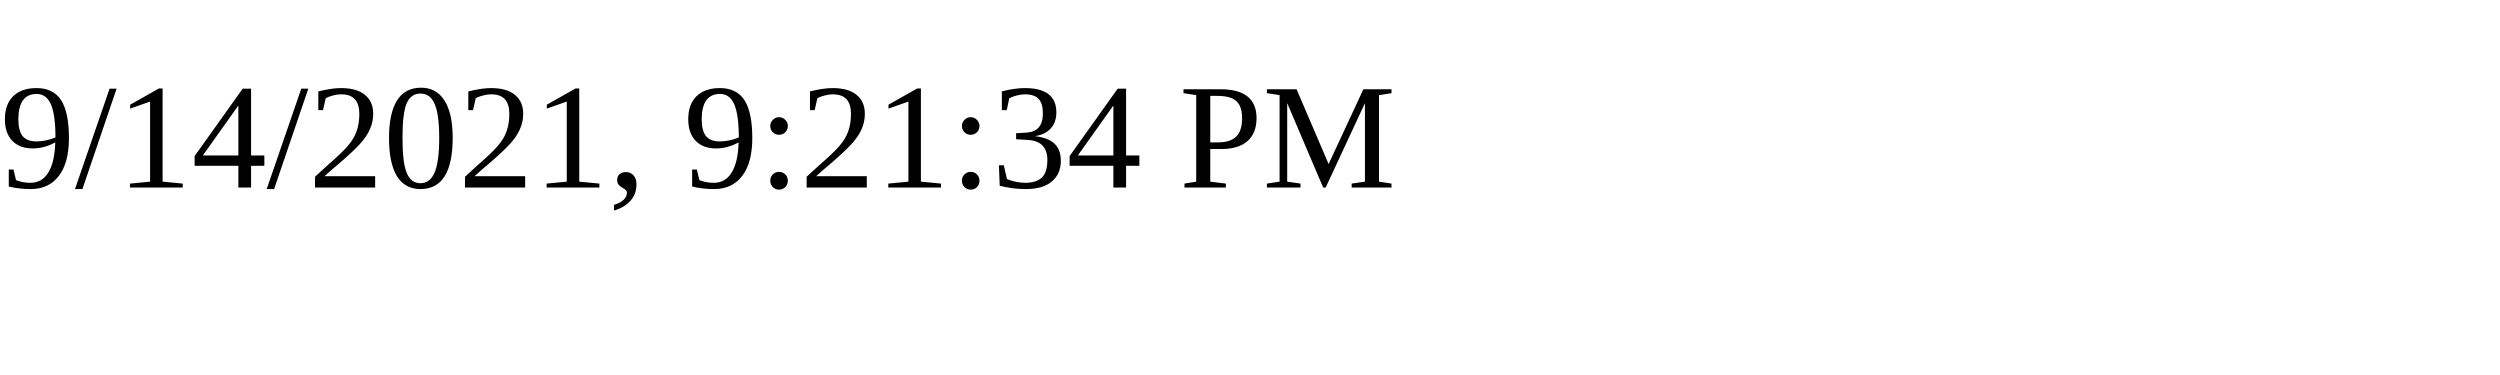
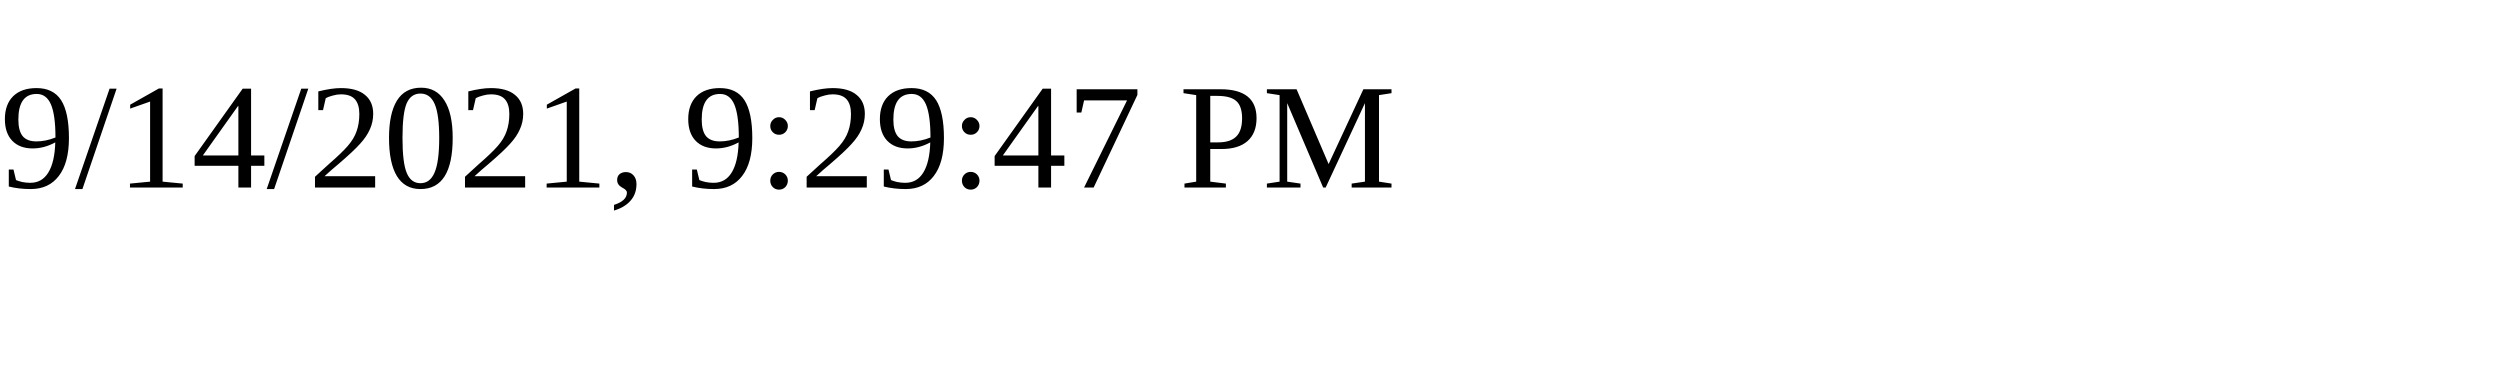
<svg xmlns="http://www.w3.org/2000/svg" height="30" width="200">
-   <text x="0" y="15">9/14/2021, 9:21:34 PM</text>
+   <text x="0" y="15">9/14/2021, 9:29:47 PM</text>
</svg>
